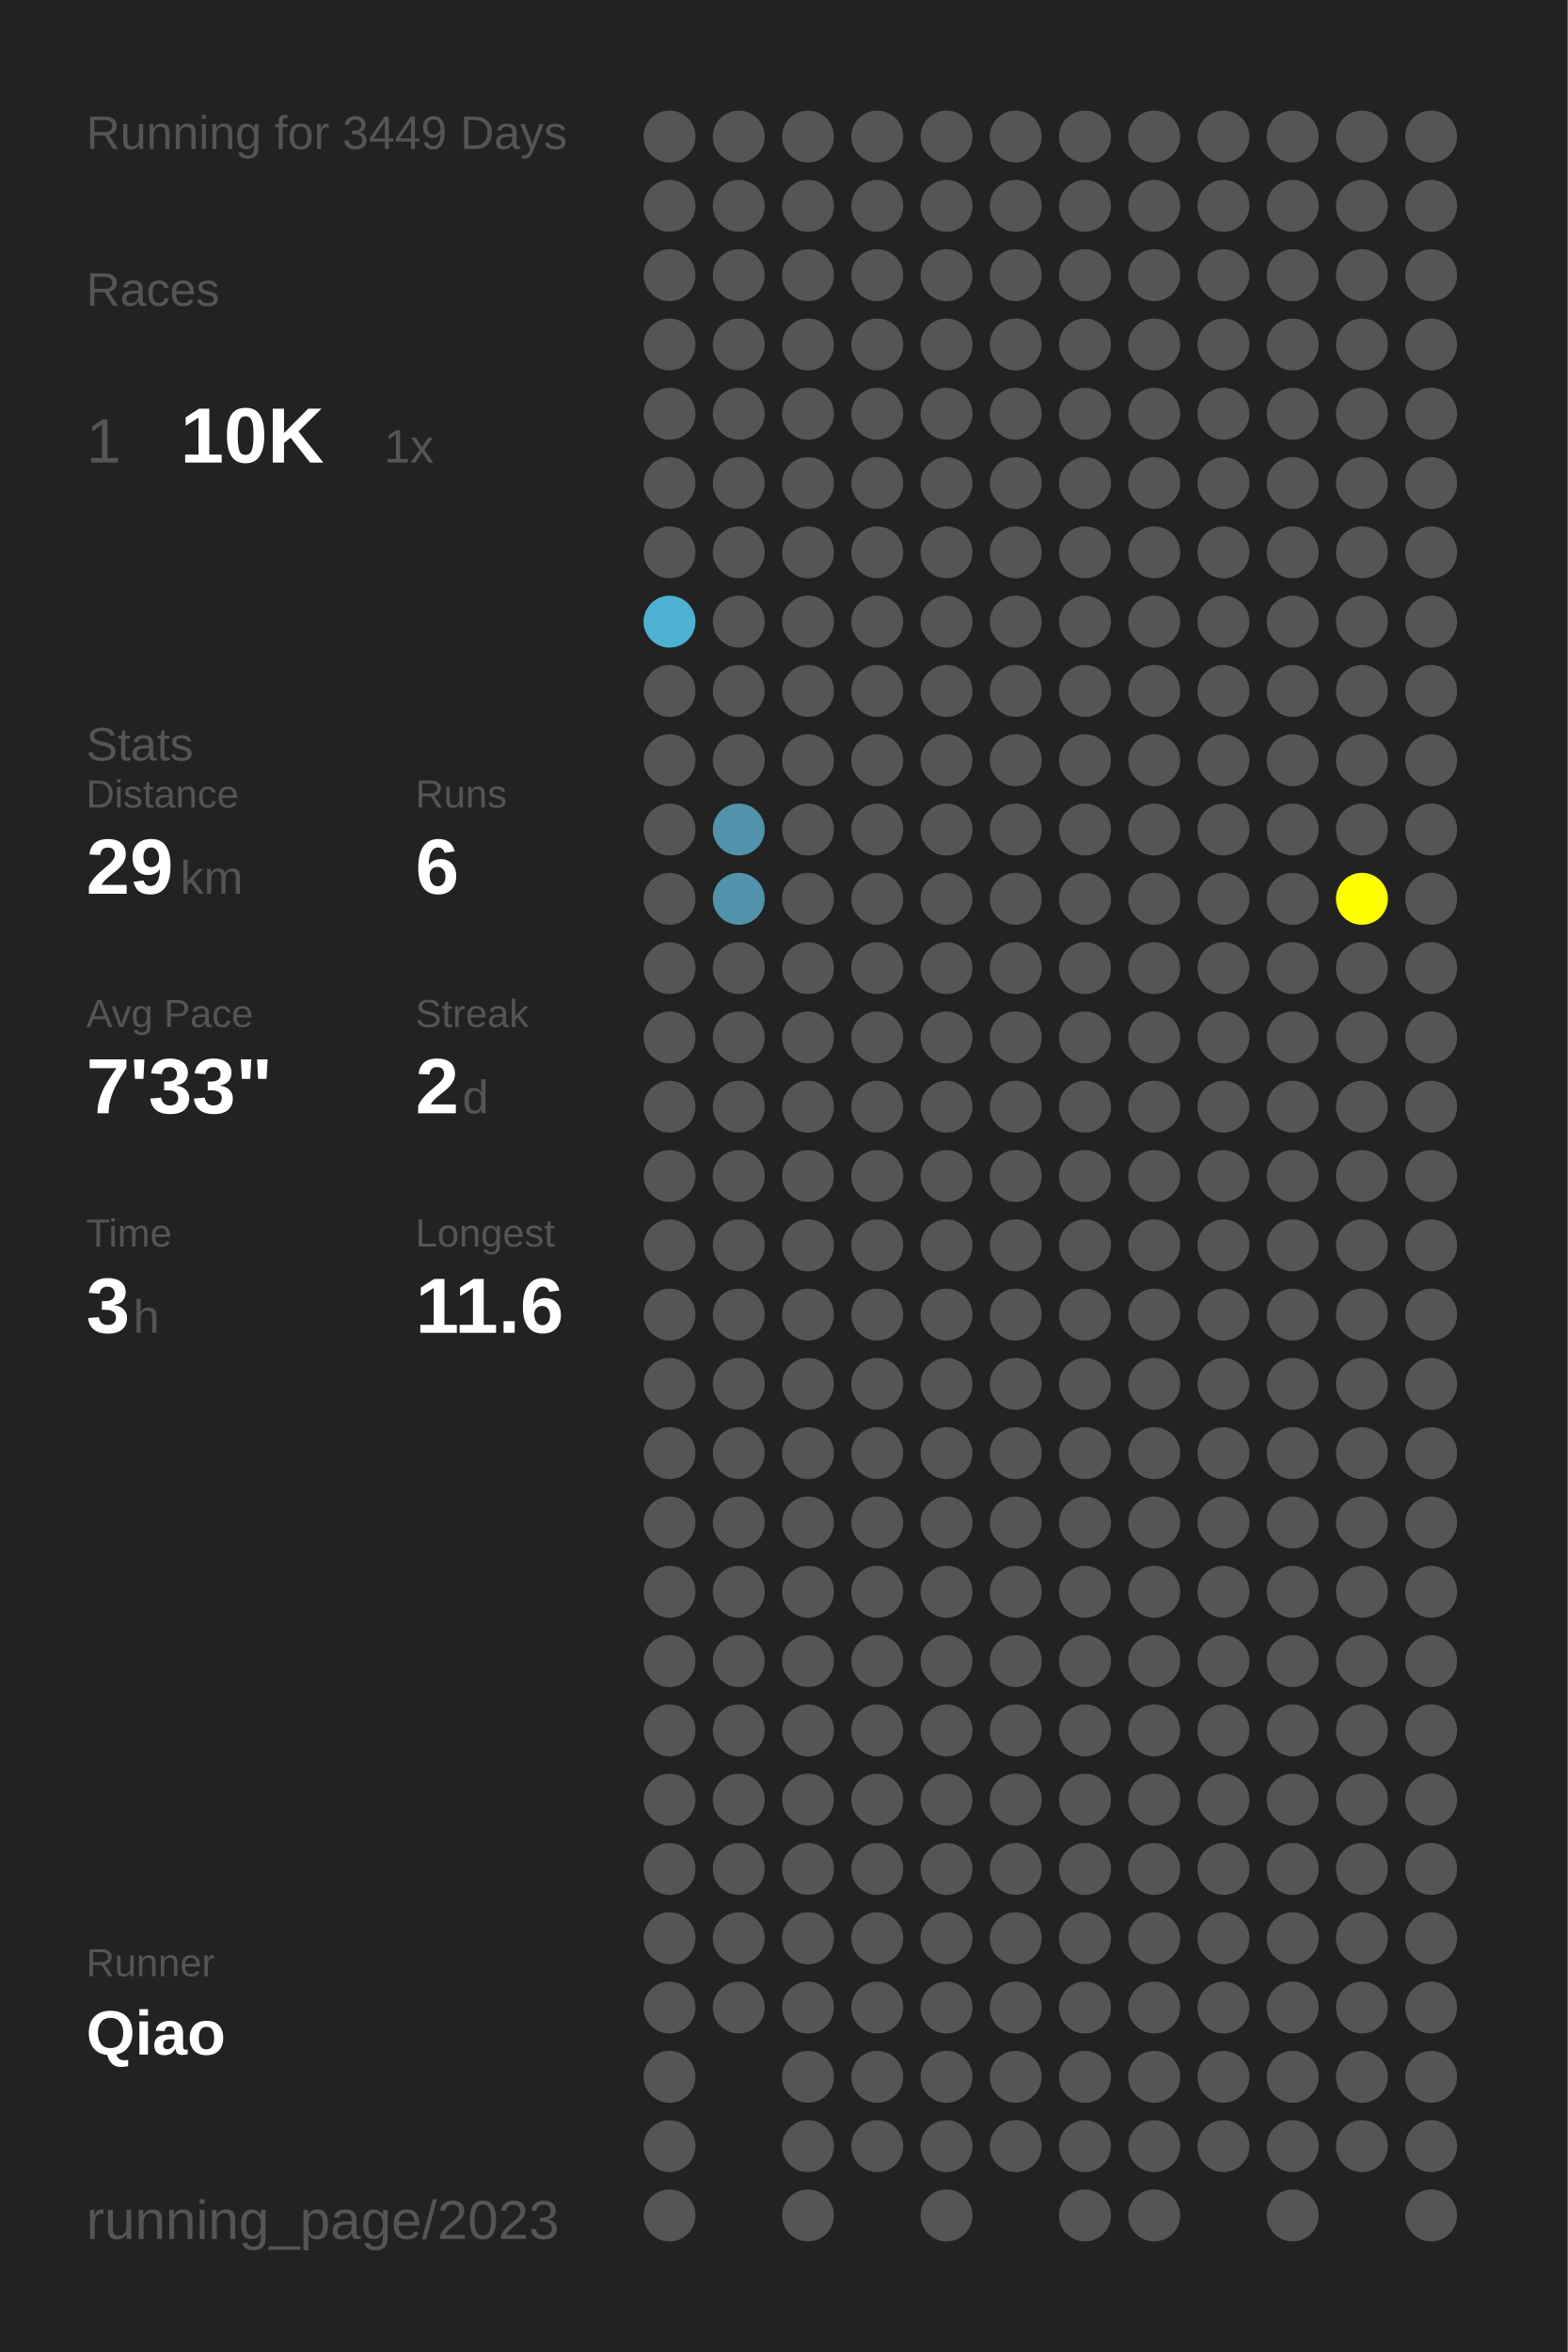
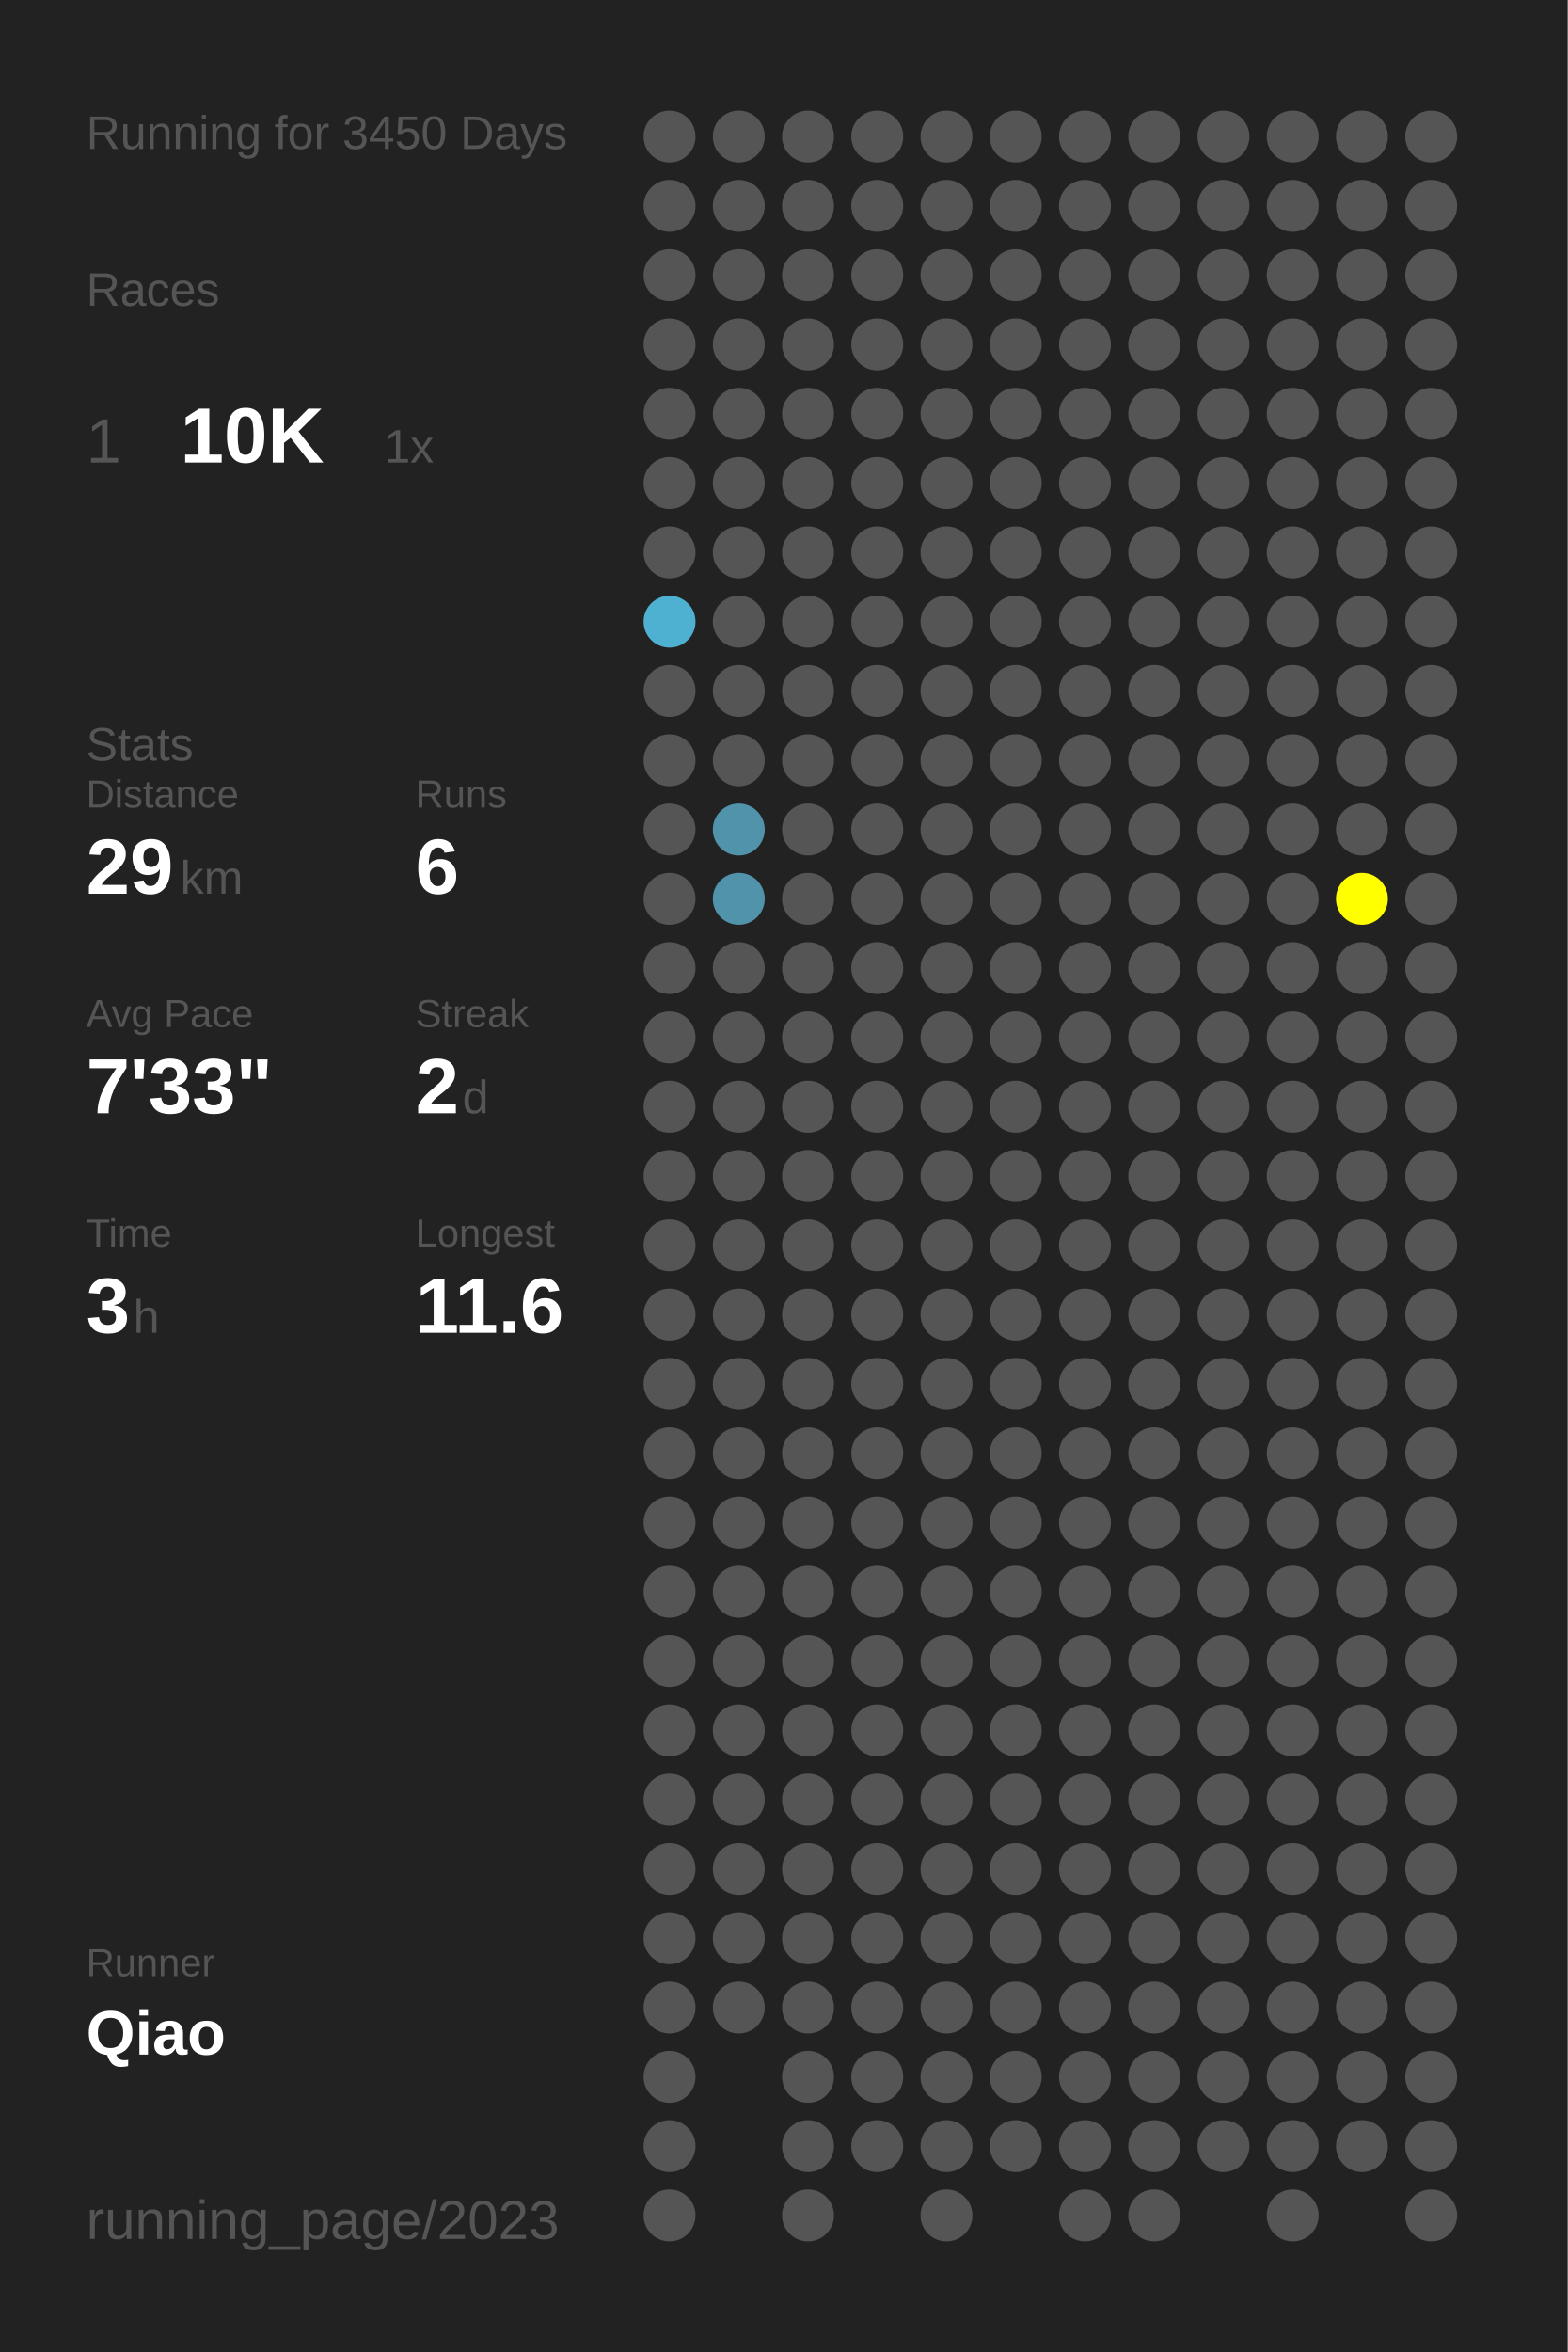
<svg xmlns="http://www.w3.org/2000/svg" baseProfile="full" height="300mm" version="1.1" viewBox="0,0,200,300" width="200mm">
  <defs />
  <rect fill="#222222" height="300" width="200" x="0" y="0" />
-   <text fill="#555555" style="font-size:6px; font-family:Arial;" x="11" y="19">Running for 3449 Days</text>
+   <text fill="#555555" style="font-size:6px; font-family:Arial;" x="11" y="19">Running for 3450 Days</text>
  <text fill="#555555" style="font-size:6px; font-family:Arial;" x="11" y="39">Races</text>
  <text fill="#555555" style="font-size:8px; font-family:Arial;" x="11" y="59">1</text>
  <text fill="#FFFFFF" style="font-size:10px; font-family:Arial; font-weight:bold;" x="23" y="59">10K</text>
  <text fill="#555555" style="font-size:6px; font-family:Arial;" x="49" y="59">1x</text>
  <text fill="#555555" style="font-size:6px; font-family:Arial;" x="11" y="97">Stats</text>
  <text fill="#555555" style="font-size:5px; font-family:Arial;" x="11" y="103">Distance</text>
  <text fill="#FFFFFF" style="font-size:10px; font-family:Arial; font-weight:bold;" x="11" y="114">29</text>
  <text fill="#555555" style="font-size:6px; font-family:Arial;" x="23" y="114">km</text>
  <text fill="#555555" style="font-size:5px; font-family:Arial;" x="53" y="103">Runs</text>
  <text fill="#FFFFFF" style="font-size:10px; font-family:Arial; font-weight:bold;" x="53" y="114">6</text>
  <text fill="#555555" style="font-size:5px; font-family:Arial;" x="11" y="131">Avg Pace</text>
  <text fill="#FFFFFF" style="font-size:10px; font-family:Arial; font-weight:bold;" x="11" y="142">7'33"</text>
  <text fill="#555555" style="font-size:5px; font-family:Arial;" x="53" y="131">Streak</text>
  <text fill="#FFFFFF" style="font-size:10px; font-family:Arial; font-weight:bold;" x="53" y="142">2</text>
  <text fill="#555555" style="font-size:6px; font-family:Arial;" x="59" y="142">d</text>
  <text fill="#555555" style="font-size:5px; font-family:Arial;" x="11" y="159">Time</text>
  <text fill="#FFFFFF" style="font-size:10px; font-family:Arial; font-weight:bold;" x="11" y="170">3</text>
  <text fill="#555555" style="font-size:6px; font-family:Arial;" x="17" y="170">h</text>
  <text fill="#555555" style="font-size:5px; font-family:Arial;" x="53" y="159">Longest</text>
  <text fill="#FFFFFF" style="font-size:10px; font-family:Arial; font-weight:bold;" x="53" y="170">11.6</text>
  <text fill="#555555" style="font-size:5px; font-family:Arial;" x="11" y="252.065">Runner</text>
  <text fill="#FFFFFF" style="font-size:8px; font-family:Arial; font-weight:bold;" x="11" y="262.065">Qiao</text>
  <text fill="#555555" style="font-size:7px; font-family:Arial;" x="11" y="285.581">running_page/2023</text>
  <circle cx="85.417" cy="17.419" fill="#555555" r="3.312" />
  <circle cx="85.417" cy="26.258" fill="#555555" r="3.312" />
  <circle cx="85.417" cy="35.097" fill="#555555" r="3.312" />
  <circle cx="85.417" cy="43.935" fill="#555555" r="3.312" />
  <circle cx="85.417" cy="52.774" fill="#555555" r="3.312" />
  <circle cx="85.417" cy="61.613" fill="#555555" r="3.312" />
  <circle cx="85.417" cy="70.452" fill="#555555" r="3.312" />
  <circle cx="85.417" cy="79.29" fill="#4fb1d2" r="3.312" />
  <circle cx="85.417" cy="88.129" fill="#555555" r="3.312" />
  <circle cx="85.417" cy="96.968" fill="#555555" r="3.312" />
  <circle cx="85.417" cy="105.806" fill="#555555" r="3.312" />
  <circle cx="85.417" cy="114.645" fill="#555555" r="3.312" />
  <circle cx="85.417" cy="123.484" fill="#555555" r="3.312" />
  <circle cx="85.417" cy="132.323" fill="#555555" r="3.312" />
  <circle cx="85.417" cy="141.161" fill="#555555" r="3.312" />
  <circle cx="85.417" cy="150" fill="#555555" r="3.312" />
  <circle cx="85.417" cy="158.839" fill="#555555" r="3.312" />
  <circle cx="85.417" cy="167.677" fill="#555555" r="3.312" />
  <circle cx="85.417" cy="176.516" fill="#555555" r="3.312" />
  <circle cx="85.417" cy="185.355" fill="#555555" r="3.312" />
  <circle cx="85.417" cy="194.194" fill="#555555" r="3.312" />
  <circle cx="85.417" cy="203.032" fill="#555555" r="3.312" />
  <circle cx="85.417" cy="211.871" fill="#555555" r="3.312" />
  <circle cx="85.417" cy="220.71" fill="#555555" r="3.312" />
  <circle cx="85.417" cy="229.548" fill="#555555" r="3.312" />
  <circle cx="85.417" cy="238.387" fill="#555555" r="3.312" />
  <circle cx="85.417" cy="247.226" fill="#555555" r="3.312" />
  <circle cx="85.417" cy="256.065" fill="#555555" r="3.312" />
  <circle cx="85.417" cy="264.903" fill="#555555" r="3.312" />
  <circle cx="85.417" cy="273.742" fill="#555555" r="3.312" />
  <circle cx="85.417" cy="282.581" fill="#555555" r="3.312" />
  <circle cx="94.25" cy="17.419" fill="#555555" r="3.312" />
  <circle cx="94.25" cy="26.258" fill="#555555" r="3.312" />
  <circle cx="94.25" cy="35.097" fill="#555555" r="3.312" />
  <circle cx="94.25" cy="43.935" fill="#555555" r="3.312" />
  <circle cx="94.25" cy="52.774" fill="#555555" r="3.312" />
  <circle cx="94.25" cy="61.613" fill="#555555" r="3.312" />
  <circle cx="94.25" cy="70.452" fill="#555555" r="3.312" />
  <circle cx="94.25" cy="79.29" fill="#555555" r="3.312" />
  <circle cx="94.25" cy="88.129" fill="#555555" r="3.312" />
  <circle cx="94.25" cy="96.968" fill="#555555" r="3.312" />
  <circle cx="94.25" cy="105.806" fill="#5093aa" r="3.312" />
  <circle cx="94.25" cy="114.645" fill="#5093aa" r="3.312" />
  <circle cx="94.25" cy="123.484" fill="#555555" r="3.312" />
  <circle cx="94.25" cy="132.323" fill="#555555" r="3.312" />
  <circle cx="94.25" cy="141.161" fill="#555555" r="3.312" />
  <circle cx="94.25" cy="150" fill="#555555" r="3.312" />
  <circle cx="94.25" cy="158.839" fill="#555555" r="3.312" />
  <circle cx="94.25" cy="167.677" fill="#555555" r="3.312" />
  <circle cx="94.25" cy="176.516" fill="#555555" r="3.312" />
  <circle cx="94.25" cy="185.355" fill="#555555" r="3.312" />
  <circle cx="94.25" cy="194.194" fill="#555555" r="3.312" />
  <circle cx="94.25" cy="203.032" fill="#555555" r="3.312" />
  <circle cx="94.25" cy="211.871" fill="#555555" r="3.312" />
  <circle cx="94.25" cy="220.71" fill="#555555" r="3.312" />
  <circle cx="94.25" cy="229.548" fill="#555555" r="3.312" />
  <circle cx="94.25" cy="238.387" fill="#555555" r="3.312" />
  <circle cx="94.25" cy="247.226" fill="#555555" r="3.312" />
  <circle cx="94.25" cy="256.065" fill="#555555" r="3.312" />
  <circle cx="103.083" cy="17.419" fill="#555555" r="3.312" />
  <circle cx="103.083" cy="26.258" fill="#555555" r="3.312" />
  <circle cx="103.083" cy="35.097" fill="#555555" r="3.312" />
  <circle cx="103.083" cy="43.935" fill="#555555" r="3.312" />
  <circle cx="103.083" cy="52.774" fill="#555555" r="3.312" />
  <circle cx="103.083" cy="61.613" fill="#555555" r="3.312" />
  <circle cx="103.083" cy="70.452" fill="#555555" r="3.312" />
  <circle cx="103.083" cy="79.29" fill="#555555" r="3.312" />
  <circle cx="103.083" cy="88.129" fill="#555555" r="3.312" />
  <circle cx="103.083" cy="96.968" fill="#555555" r="3.312" />
  <circle cx="103.083" cy="105.806" fill="#555555" r="3.312" />
  <circle cx="103.083" cy="114.645" fill="#555555" r="3.312" />
  <circle cx="103.083" cy="123.484" fill="#555555" r="3.312" />
  <circle cx="103.083" cy="132.323" fill="#555555" r="3.312" />
  <circle cx="103.083" cy="141.161" fill="#555555" r="3.312" />
  <circle cx="103.083" cy="150" fill="#555555" r="3.312" />
  <circle cx="103.083" cy="158.839" fill="#555555" r="3.312" />
  <circle cx="103.083" cy="167.677" fill="#555555" r="3.312" />
  <circle cx="103.083" cy="176.516" fill="#555555" r="3.312" />
  <circle cx="103.083" cy="185.355" fill="#555555" r="3.312" />
  <circle cx="103.083" cy="194.194" fill="#555555" r="3.312" />
  <circle cx="103.083" cy="203.032" fill="#555555" r="3.312" />
  <circle cx="103.083" cy="211.871" fill="#555555" r="3.312" />
  <circle cx="103.083" cy="220.71" fill="#555555" r="3.312" />
  <circle cx="103.083" cy="229.548" fill="#555555" r="3.312" />
  <circle cx="103.083" cy="238.387" fill="#555555" r="3.312" />
  <circle cx="103.083" cy="247.226" fill="#555555" r="3.312" />
  <circle cx="103.083" cy="256.065" fill="#555555" r="3.312" />
  <circle cx="103.083" cy="264.903" fill="#555555" r="3.312" />
  <circle cx="103.083" cy="273.742" fill="#555555" r="3.312" />
  <circle cx="103.083" cy="282.581" fill="#555555" r="3.312" />
  <circle cx="111.917" cy="17.419" fill="#555555" r="3.312" />
  <circle cx="111.917" cy="26.258" fill="#555555" r="3.312" />
  <circle cx="111.917" cy="35.097" fill="#555555" r="3.312" />
  <circle cx="111.917" cy="43.935" fill="#555555" r="3.312" />
  <circle cx="111.917" cy="52.774" fill="#555555" r="3.312" />
  <circle cx="111.917" cy="61.613" fill="#555555" r="3.312" />
  <circle cx="111.917" cy="70.452" fill="#555555" r="3.312" />
  <circle cx="111.917" cy="79.29" fill="#555555" r="3.312" />
  <circle cx="111.917" cy="88.129" fill="#555555" r="3.312" />
  <circle cx="111.917" cy="96.968" fill="#555555" r="3.312" />
  <circle cx="111.917" cy="105.806" fill="#555555" r="3.312" />
  <circle cx="111.917" cy="114.645" fill="#555555" r="3.312" />
  <circle cx="111.917" cy="123.484" fill="#555555" r="3.312" />
  <circle cx="111.917" cy="132.323" fill="#555555" r="3.312" />
  <circle cx="111.917" cy="141.161" fill="#555555" r="3.312" />
  <circle cx="111.917" cy="150" fill="#555555" r="3.312" />
  <circle cx="111.917" cy="158.839" fill="#555555" r="3.312" />
  <circle cx="111.917" cy="167.677" fill="#555555" r="3.312" />
  <circle cx="111.917" cy="176.516" fill="#555555" r="3.312" />
  <circle cx="111.917" cy="185.355" fill="#555555" r="3.312" />
  <circle cx="111.917" cy="194.194" fill="#555555" r="3.312" />
  <circle cx="111.917" cy="203.032" fill="#555555" r="3.312" />
  <circle cx="111.917" cy="211.871" fill="#555555" r="3.312" />
  <circle cx="111.917" cy="220.71" fill="#555555" r="3.312" />
  <circle cx="111.917" cy="229.548" fill="#555555" r="3.312" />
  <circle cx="111.917" cy="238.387" fill="#555555" r="3.312" />
  <circle cx="111.917" cy="247.226" fill="#555555" r="3.312" />
  <circle cx="111.917" cy="256.065" fill="#555555" r="3.312" />
  <circle cx="111.917" cy="264.903" fill="#555555" r="3.312" />
  <circle cx="111.917" cy="273.742" fill="#555555" r="3.312" />
  <circle cx="120.75" cy="17.419" fill="#555555" r="3.312" />
  <circle cx="120.75" cy="26.258" fill="#555555" r="3.312" />
  <circle cx="120.75" cy="35.097" fill="#555555" r="3.312" />
  <circle cx="120.75" cy="43.935" fill="#555555" r="3.312" />
  <circle cx="120.75" cy="52.774" fill="#555555" r="3.312" />
  <circle cx="120.75" cy="61.613" fill="#555555" r="3.312" />
  <circle cx="120.75" cy="70.452" fill="#555555" r="3.312" />
  <circle cx="120.75" cy="79.29" fill="#555555" r="3.312" />
  <circle cx="120.75" cy="88.129" fill="#555555" r="3.312" />
  <circle cx="120.75" cy="96.968" fill="#555555" r="3.312" />
  <circle cx="120.75" cy="105.806" fill="#555555" r="3.312" />
  <circle cx="120.75" cy="114.645" fill="#555555" r="3.312" />
  <circle cx="120.75" cy="123.484" fill="#555555" r="3.312" />
  <circle cx="120.75" cy="132.323" fill="#555555" r="3.312" />
  <circle cx="120.75" cy="141.161" fill="#555555" r="3.312" />
  <circle cx="120.75" cy="150" fill="#555555" r="3.312" />
  <circle cx="120.75" cy="158.839" fill="#555555" r="3.312" />
  <circle cx="120.75" cy="167.677" fill="#555555" r="3.312" />
  <circle cx="120.75" cy="176.516" fill="#555555" r="3.312" />
  <circle cx="120.75" cy="185.355" fill="#555555" r="3.312" />
  <circle cx="120.75" cy="194.194" fill="#555555" r="3.312" />
  <circle cx="120.75" cy="203.032" fill="#555555" r="3.312" />
  <circle cx="120.75" cy="211.871" fill="#555555" r="3.312" />
  <circle cx="120.75" cy="220.71" fill="#555555" r="3.312" />
  <circle cx="120.75" cy="229.548" fill="#555555" r="3.312" />
  <circle cx="120.75" cy="238.387" fill="#555555" r="3.312" />
  <circle cx="120.75" cy="247.226" fill="#555555" r="3.312" />
  <circle cx="120.75" cy="256.065" fill="#555555" r="3.312" />
  <circle cx="120.75" cy="264.903" fill="#555555" r="3.312" />
  <circle cx="120.75" cy="273.742" fill="#555555" r="3.312" />
  <circle cx="120.75" cy="282.581" fill="#555555" r="3.312" />
  <circle cx="129.583" cy="17.419" fill="#555555" r="3.312" />
  <circle cx="129.583" cy="26.258" fill="#555555" r="3.312" />
  <circle cx="129.583" cy="35.097" fill="#555555" r="3.312" />
  <circle cx="129.583" cy="43.935" fill="#555555" r="3.312" />
  <circle cx="129.583" cy="52.774" fill="#555555" r="3.312" />
  <circle cx="129.583" cy="61.613" fill="#555555" r="3.312" />
  <circle cx="129.583" cy="70.452" fill="#555555" r="3.312" />
  <circle cx="129.583" cy="79.29" fill="#555555" r="3.312" />
  <circle cx="129.583" cy="88.129" fill="#555555" r="3.312" />
  <circle cx="129.583" cy="96.968" fill="#555555" r="3.312" />
  <circle cx="129.583" cy="105.806" fill="#555555" r="3.312" />
  <circle cx="129.583" cy="114.645" fill="#555555" r="3.312" />
  <circle cx="129.583" cy="123.484" fill="#555555" r="3.312" />
  <circle cx="129.583" cy="132.323" fill="#555555" r="3.312" />
  <circle cx="129.583" cy="141.161" fill="#555555" r="3.312" />
  <circle cx="129.583" cy="150" fill="#555555" r="3.312" />
  <circle cx="129.583" cy="158.839" fill="#555555" r="3.312" />
  <circle cx="129.583" cy="167.677" fill="#555555" r="3.312" />
  <circle cx="129.583" cy="176.516" fill="#555555" r="3.312" />
  <circle cx="129.583" cy="185.355" fill="#555555" r="3.312" />
  <circle cx="129.583" cy="194.194" fill="#555555" r="3.312" />
  <circle cx="129.583" cy="203.032" fill="#555555" r="3.312" />
  <circle cx="129.583" cy="211.871" fill="#555555" r="3.312" />
  <circle cx="129.583" cy="220.71" fill="#555555" r="3.312" />
  <circle cx="129.583" cy="229.548" fill="#555555" r="3.312" />
  <circle cx="129.583" cy="238.387" fill="#555555" r="3.312" />
  <circle cx="129.583" cy="247.226" fill="#555555" r="3.312" />
  <circle cx="129.583" cy="256.065" fill="#555555" r="3.312" />
  <circle cx="129.583" cy="264.903" fill="#555555" r="3.312" />
  <circle cx="129.583" cy="273.742" fill="#555555" r="3.312" />
  <circle cx="138.417" cy="17.419" fill="#555555" r="3.312" />
  <circle cx="138.417" cy="26.258" fill="#555555" r="3.312" />
  <circle cx="138.417" cy="35.097" fill="#555555" r="3.312" />
  <circle cx="138.417" cy="43.935" fill="#555555" r="3.312" />
  <circle cx="138.417" cy="52.774" fill="#555555" r="3.312" />
  <circle cx="138.417" cy="61.613" fill="#555555" r="3.312" />
  <circle cx="138.417" cy="70.452" fill="#555555" r="3.312" />
  <circle cx="138.417" cy="79.29" fill="#555555" r="3.312" />
  <circle cx="138.417" cy="88.129" fill="#555555" r="3.312" />
  <circle cx="138.417" cy="96.968" fill="#555555" r="3.312" />
  <circle cx="138.417" cy="105.806" fill="#555555" r="3.312" />
  <circle cx="138.417" cy="114.645" fill="#555555" r="3.312" />
  <circle cx="138.417" cy="123.484" fill="#555555" r="3.312" />
  <circle cx="138.417" cy="132.323" fill="#555555" r="3.312" />
  <circle cx="138.417" cy="141.161" fill="#555555" r="3.312" />
  <circle cx="138.417" cy="150" fill="#555555" r="3.312" />
  <circle cx="138.417" cy="158.839" fill="#555555" r="3.312" />
  <circle cx="138.417" cy="167.677" fill="#555555" r="3.312" />
  <circle cx="138.417" cy="176.516" fill="#555555" r="3.312" />
  <circle cx="138.417" cy="185.355" fill="#555555" r="3.312" />
  <circle cx="138.417" cy="194.194" fill="#555555" r="3.312" />
  <circle cx="138.417" cy="203.032" fill="#555555" r="3.312" />
  <circle cx="138.417" cy="211.871" fill="#555555" r="3.312" />
  <circle cx="138.417" cy="220.71" fill="#555555" r="3.312" />
  <circle cx="138.417" cy="229.548" fill="#555555" r="3.312" />
  <circle cx="138.417" cy="238.387" fill="#555555" r="3.312" />
  <circle cx="138.417" cy="247.226" fill="#555555" r="3.312" />
  <circle cx="138.417" cy="256.065" fill="#555555" r="3.312" />
  <circle cx="138.417" cy="264.903" fill="#555555" r="3.312" />
  <circle cx="138.417" cy="273.742" fill="#555555" r="3.312" />
  <circle cx="138.417" cy="282.581" fill="#555555" r="3.312" />
  <circle cx="147.25" cy="17.419" fill="#555555" r="3.312" />
  <circle cx="147.25" cy="26.258" fill="#555555" r="3.312" />
  <circle cx="147.25" cy="35.097" fill="#555555" r="3.312" />
  <circle cx="147.25" cy="43.935" fill="#555555" r="3.312" />
  <circle cx="147.25" cy="52.774" fill="#555555" r="3.312" />
  <circle cx="147.25" cy="61.613" fill="#555555" r="3.312" />
  <circle cx="147.25" cy="70.452" fill="#555555" r="3.312" />
  <circle cx="147.25" cy="79.29" fill="#555555" r="3.312" />
  <circle cx="147.25" cy="88.129" fill="#555555" r="3.312" />
  <circle cx="147.25" cy="96.968" fill="#555555" r="3.312" />
  <circle cx="147.25" cy="105.806" fill="#555555" r="3.312" />
  <circle cx="147.25" cy="114.645" fill="#555555" r="3.312" />
  <circle cx="147.25" cy="123.484" fill="#555555" r="3.312" />
  <circle cx="147.25" cy="132.323" fill="#555555" r="3.312" />
  <circle cx="147.25" cy="141.161" fill="#555555" r="3.312" />
  <circle cx="147.25" cy="150" fill="#555555" r="3.312" />
  <circle cx="147.25" cy="158.839" fill="#555555" r="3.312" />
  <circle cx="147.25" cy="167.677" fill="#555555" r="3.312" />
  <circle cx="147.25" cy="176.516" fill="#555555" r="3.312" />
  <circle cx="147.25" cy="185.355" fill="#555555" r="3.312" />
  <circle cx="147.25" cy="194.194" fill="#555555" r="3.312" />
  <circle cx="147.25" cy="203.032" fill="#555555" r="3.312" />
  <circle cx="147.25" cy="211.871" fill="#555555" r="3.312" />
  <circle cx="147.25" cy="220.71" fill="#555555" r="3.312" />
  <circle cx="147.25" cy="229.548" fill="#555555" r="3.312" />
  <circle cx="147.25" cy="238.387" fill="#555555" r="3.312" />
  <circle cx="147.25" cy="247.226" fill="#555555" r="3.312" />
  <circle cx="147.25" cy="256.065" fill="#555555" r="3.312" />
  <circle cx="147.25" cy="264.903" fill="#555555" r="3.312" />
  <circle cx="147.25" cy="273.742" fill="#555555" r="3.312" />
  <circle cx="147.25" cy="282.581" fill="#555555" r="3.312" />
  <circle cx="156.083" cy="17.419" fill="#555555" r="3.312" />
  <circle cx="156.083" cy="26.258" fill="#555555" r="3.312" />
  <circle cx="156.083" cy="35.097" fill="#555555" r="3.312" />
  <circle cx="156.083" cy="43.935" fill="#555555" r="3.312" />
  <circle cx="156.083" cy="52.774" fill="#555555" r="3.312" />
  <circle cx="156.083" cy="61.613" fill="#555555" r="3.312" />
  <circle cx="156.083" cy="70.452" fill="#555555" r="3.312" />
  <circle cx="156.083" cy="79.29" fill="#555555" r="3.312" />
  <circle cx="156.083" cy="88.129" fill="#555555" r="3.312" />
  <circle cx="156.083" cy="96.968" fill="#555555" r="3.312" />
  <circle cx="156.083" cy="105.806" fill="#555555" r="3.312" />
  <circle cx="156.083" cy="114.645" fill="#555555" r="3.312" />
  <circle cx="156.083" cy="123.484" fill="#555555" r="3.312" />
  <circle cx="156.083" cy="132.323" fill="#555555" r="3.312" />
  <circle cx="156.083" cy="141.161" fill="#555555" r="3.312" />
  <circle cx="156.083" cy="150" fill="#555555" r="3.312" />
  <circle cx="156.083" cy="158.839" fill="#555555" r="3.312" />
  <circle cx="156.083" cy="167.677" fill="#555555" r="3.312" />
  <circle cx="156.083" cy="176.516" fill="#555555" r="3.312" />
  <circle cx="156.083" cy="185.355" fill="#555555" r="3.312" />
  <circle cx="156.083" cy="194.194" fill="#555555" r="3.312" />
  <circle cx="156.083" cy="203.032" fill="#555555" r="3.312" />
  <circle cx="156.083" cy="211.871" fill="#555555" r="3.312" />
  <circle cx="156.083" cy="220.71" fill="#555555" r="3.312" />
  <circle cx="156.083" cy="229.548" fill="#555555" r="3.312" />
  <circle cx="156.083" cy="238.387" fill="#555555" r="3.312" />
  <circle cx="156.083" cy="247.226" fill="#555555" r="3.312" />
  <circle cx="156.083" cy="256.065" fill="#555555" r="3.312" />
  <circle cx="156.083" cy="264.903" fill="#555555" r="3.312" />
  <circle cx="156.083" cy="273.742" fill="#555555" r="3.312" />
  <circle cx="164.917" cy="17.419" fill="#555555" r="3.312" />
  <circle cx="164.917" cy="26.258" fill="#555555" r="3.312" />
  <circle cx="164.917" cy="35.097" fill="#555555" r="3.312" />
  <circle cx="164.917" cy="43.935" fill="#555555" r="3.312" />
  <circle cx="164.917" cy="52.774" fill="#555555" r="3.312" />
  <circle cx="164.917" cy="61.613" fill="#555555" r="3.312" />
  <circle cx="164.917" cy="70.452" fill="#555555" r="3.312" />
  <circle cx="164.917" cy="79.29" fill="#555555" r="3.312" />
  <circle cx="164.917" cy="88.129" fill="#555555" r="3.312" />
  <circle cx="164.917" cy="96.968" fill="#555555" r="3.312" />
  <circle cx="164.917" cy="105.806" fill="#555555" r="3.312" />
  <circle cx="164.917" cy="114.645" fill="#555555" r="3.312" />
  <circle cx="164.917" cy="123.484" fill="#555555" r="3.312" />
  <circle cx="164.917" cy="132.323" fill="#555555" r="3.312" />
  <circle cx="164.917" cy="141.161" fill="#555555" r="3.312" />
  <circle cx="164.917" cy="150" fill="#555555" r="3.312" />
  <circle cx="164.917" cy="158.839" fill="#555555" r="3.312" />
  <circle cx="164.917" cy="167.677" fill="#555555" r="3.312" />
  <circle cx="164.917" cy="176.516" fill="#555555" r="3.312" />
  <circle cx="164.917" cy="185.355" fill="#555555" r="3.312" />
  <circle cx="164.917" cy="194.194" fill="#555555" r="3.312" />
  <circle cx="164.917" cy="203.032" fill="#555555" r="3.312" />
  <circle cx="164.917" cy="211.871" fill="#555555" r="3.312" />
  <circle cx="164.917" cy="220.71" fill="#555555" r="3.312" />
  <circle cx="164.917" cy="229.548" fill="#555555" r="3.312" />
  <circle cx="164.917" cy="238.387" fill="#555555" r="3.312" />
  <circle cx="164.917" cy="247.226" fill="#555555" r="3.312" />
  <circle cx="164.917" cy="256.065" fill="#555555" r="3.312" />
  <circle cx="164.917" cy="264.903" fill="#555555" r="3.312" />
  <circle cx="164.917" cy="273.742" fill="#555555" r="3.312" />
  <circle cx="164.917" cy="282.581" fill="#555555" r="3.312" />
  <circle cx="173.75" cy="17.419" fill="#555555" r="3.312" />
  <circle cx="173.75" cy="26.258" fill="#555555" r="3.312" />
  <circle cx="173.75" cy="35.097" fill="#555555" r="3.312" />
  <circle cx="173.75" cy="43.935" fill="#555555" r="3.312" />
  <circle cx="173.75" cy="52.774" fill="#555555" r="3.312" />
  <circle cx="173.75" cy="61.613" fill="#555555" r="3.312" />
  <circle cx="173.75" cy="70.452" fill="#555555" r="3.312" />
  <circle cx="173.75" cy="79.29" fill="#555555" r="3.312" />
  <circle cx="173.75" cy="88.129" fill="#555555" r="3.312" />
  <circle cx="173.75" cy="96.968" fill="#555555" r="3.312" />
  <circle cx="173.75" cy="105.806" fill="#555555" r="3.312" />
  <circle cx="173.75" cy="114.645" fill="#FFFF00" r="3.312" />
  <circle cx="173.75" cy="123.484" fill="#555555" r="3.312" />
  <circle cx="173.75" cy="132.323" fill="#555555" r="3.312" />
  <circle cx="173.75" cy="141.161" fill="#555555" r="3.312" />
  <circle cx="173.75" cy="150" fill="#555555" r="3.312" />
  <circle cx="173.75" cy="158.839" fill="#555555" r="3.312" />
  <circle cx="173.75" cy="167.677" fill="#555555" r="3.312" />
  <circle cx="173.75" cy="176.516" fill="#555555" r="3.312" />
  <circle cx="173.75" cy="185.355" fill="#555555" r="3.312" />
  <circle cx="173.75" cy="194.194" fill="#555555" r="3.312" />
  <circle cx="173.75" cy="203.032" fill="#555555" r="3.312" />
  <circle cx="173.75" cy="211.871" fill="#555555" r="3.312" />
  <circle cx="173.75" cy="220.71" fill="#555555" r="3.312" />
  <circle cx="173.75" cy="229.548" fill="#555555" r="3.312" />
  <circle cx="173.75" cy="238.387" fill="#555555" r="3.312" />
  <circle cx="173.75" cy="247.226" fill="#555555" r="3.312" />
  <circle cx="173.75" cy="256.065" fill="#555555" r="3.312" />
  <circle cx="173.75" cy="264.903" fill="#555555" r="3.312" />
  <circle cx="173.75" cy="273.742" fill="#555555" r="3.312" />
  <circle cx="182.583" cy="17.419" fill="#555555" r="3.312" />
  <circle cx="182.583" cy="26.258" fill="#555555" r="3.312" />
  <circle cx="182.583" cy="35.097" fill="#555555" r="3.312" />
  <circle cx="182.583" cy="43.935" fill="#555555" r="3.312" />
  <circle cx="182.583" cy="52.774" fill="#555555" r="3.312" />
  <circle cx="182.583" cy="61.613" fill="#555555" r="3.312" />
  <circle cx="182.583" cy="70.452" fill="#555555" r="3.312" />
  <circle cx="182.583" cy="79.29" fill="#555555" r="3.312" />
  <circle cx="182.583" cy="88.129" fill="#555555" r="3.312" />
  <circle cx="182.583" cy="96.968" fill="#555555" r="3.312" />
  <circle cx="182.583" cy="105.806" fill="#555555" r="3.312" />
  <circle cx="182.583" cy="114.645" fill="#555555" r="3.312" />
  <circle cx="182.583" cy="123.484" fill="#555555" r="3.312" />
  <circle cx="182.583" cy="132.323" fill="#555555" r="3.312" />
  <circle cx="182.583" cy="141.161" fill="#555555" r="3.312" />
  <circle cx="182.583" cy="150" fill="#555555" r="3.312" />
  <circle cx="182.583" cy="158.839" fill="#555555" r="3.312" />
  <circle cx="182.583" cy="167.677" fill="#555555" r="3.312" />
  <circle cx="182.583" cy="176.516" fill="#555555" r="3.312" />
  <circle cx="182.583" cy="185.355" fill="#555555" r="3.312" />
  <circle cx="182.583" cy="194.194" fill="#555555" r="3.312" />
  <circle cx="182.583" cy="203.032" fill="#555555" r="3.312" />
  <circle cx="182.583" cy="211.871" fill="#555555" r="3.312" />
  <circle cx="182.583" cy="220.71" fill="#555555" r="3.312" />
  <circle cx="182.583" cy="229.548" fill="#555555" r="3.312" />
  <circle cx="182.583" cy="238.387" fill="#555555" r="3.312" />
  <circle cx="182.583" cy="247.226" fill="#555555" r="3.312" />
  <circle cx="182.583" cy="256.065" fill="#555555" r="3.312" />
  <circle cx="182.583" cy="264.903" fill="#555555" r="3.312" />
  <circle cx="182.583" cy="273.742" fill="#555555" r="3.312" />
  <circle cx="182.583" cy="282.581" fill="#555555" r="3.312" />
</svg>
